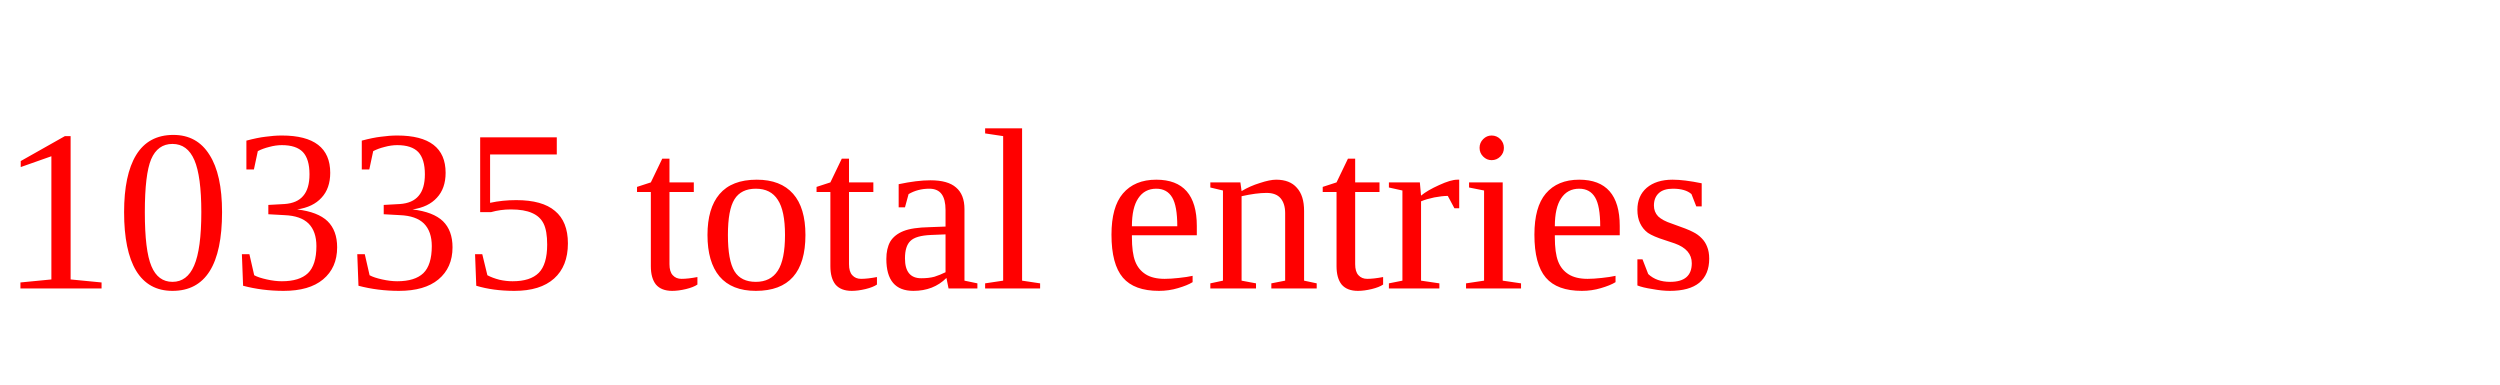
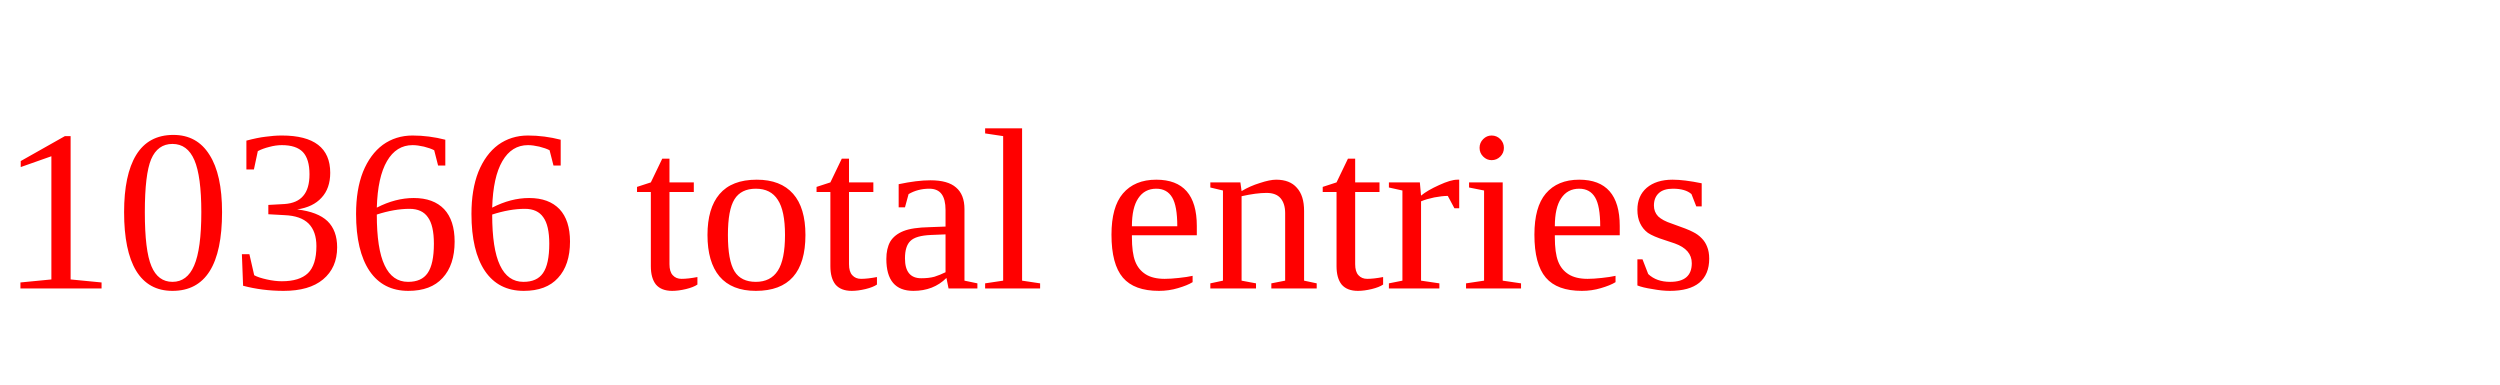
<svg xmlns="http://www.w3.org/2000/svg" height="20" width="130" version="1.1">
-   <text x="0" y="15" fill="red">10335 total entries</text>
+   <text x="0" y="15" fill="red">10366 total entries</text>
</svg>
